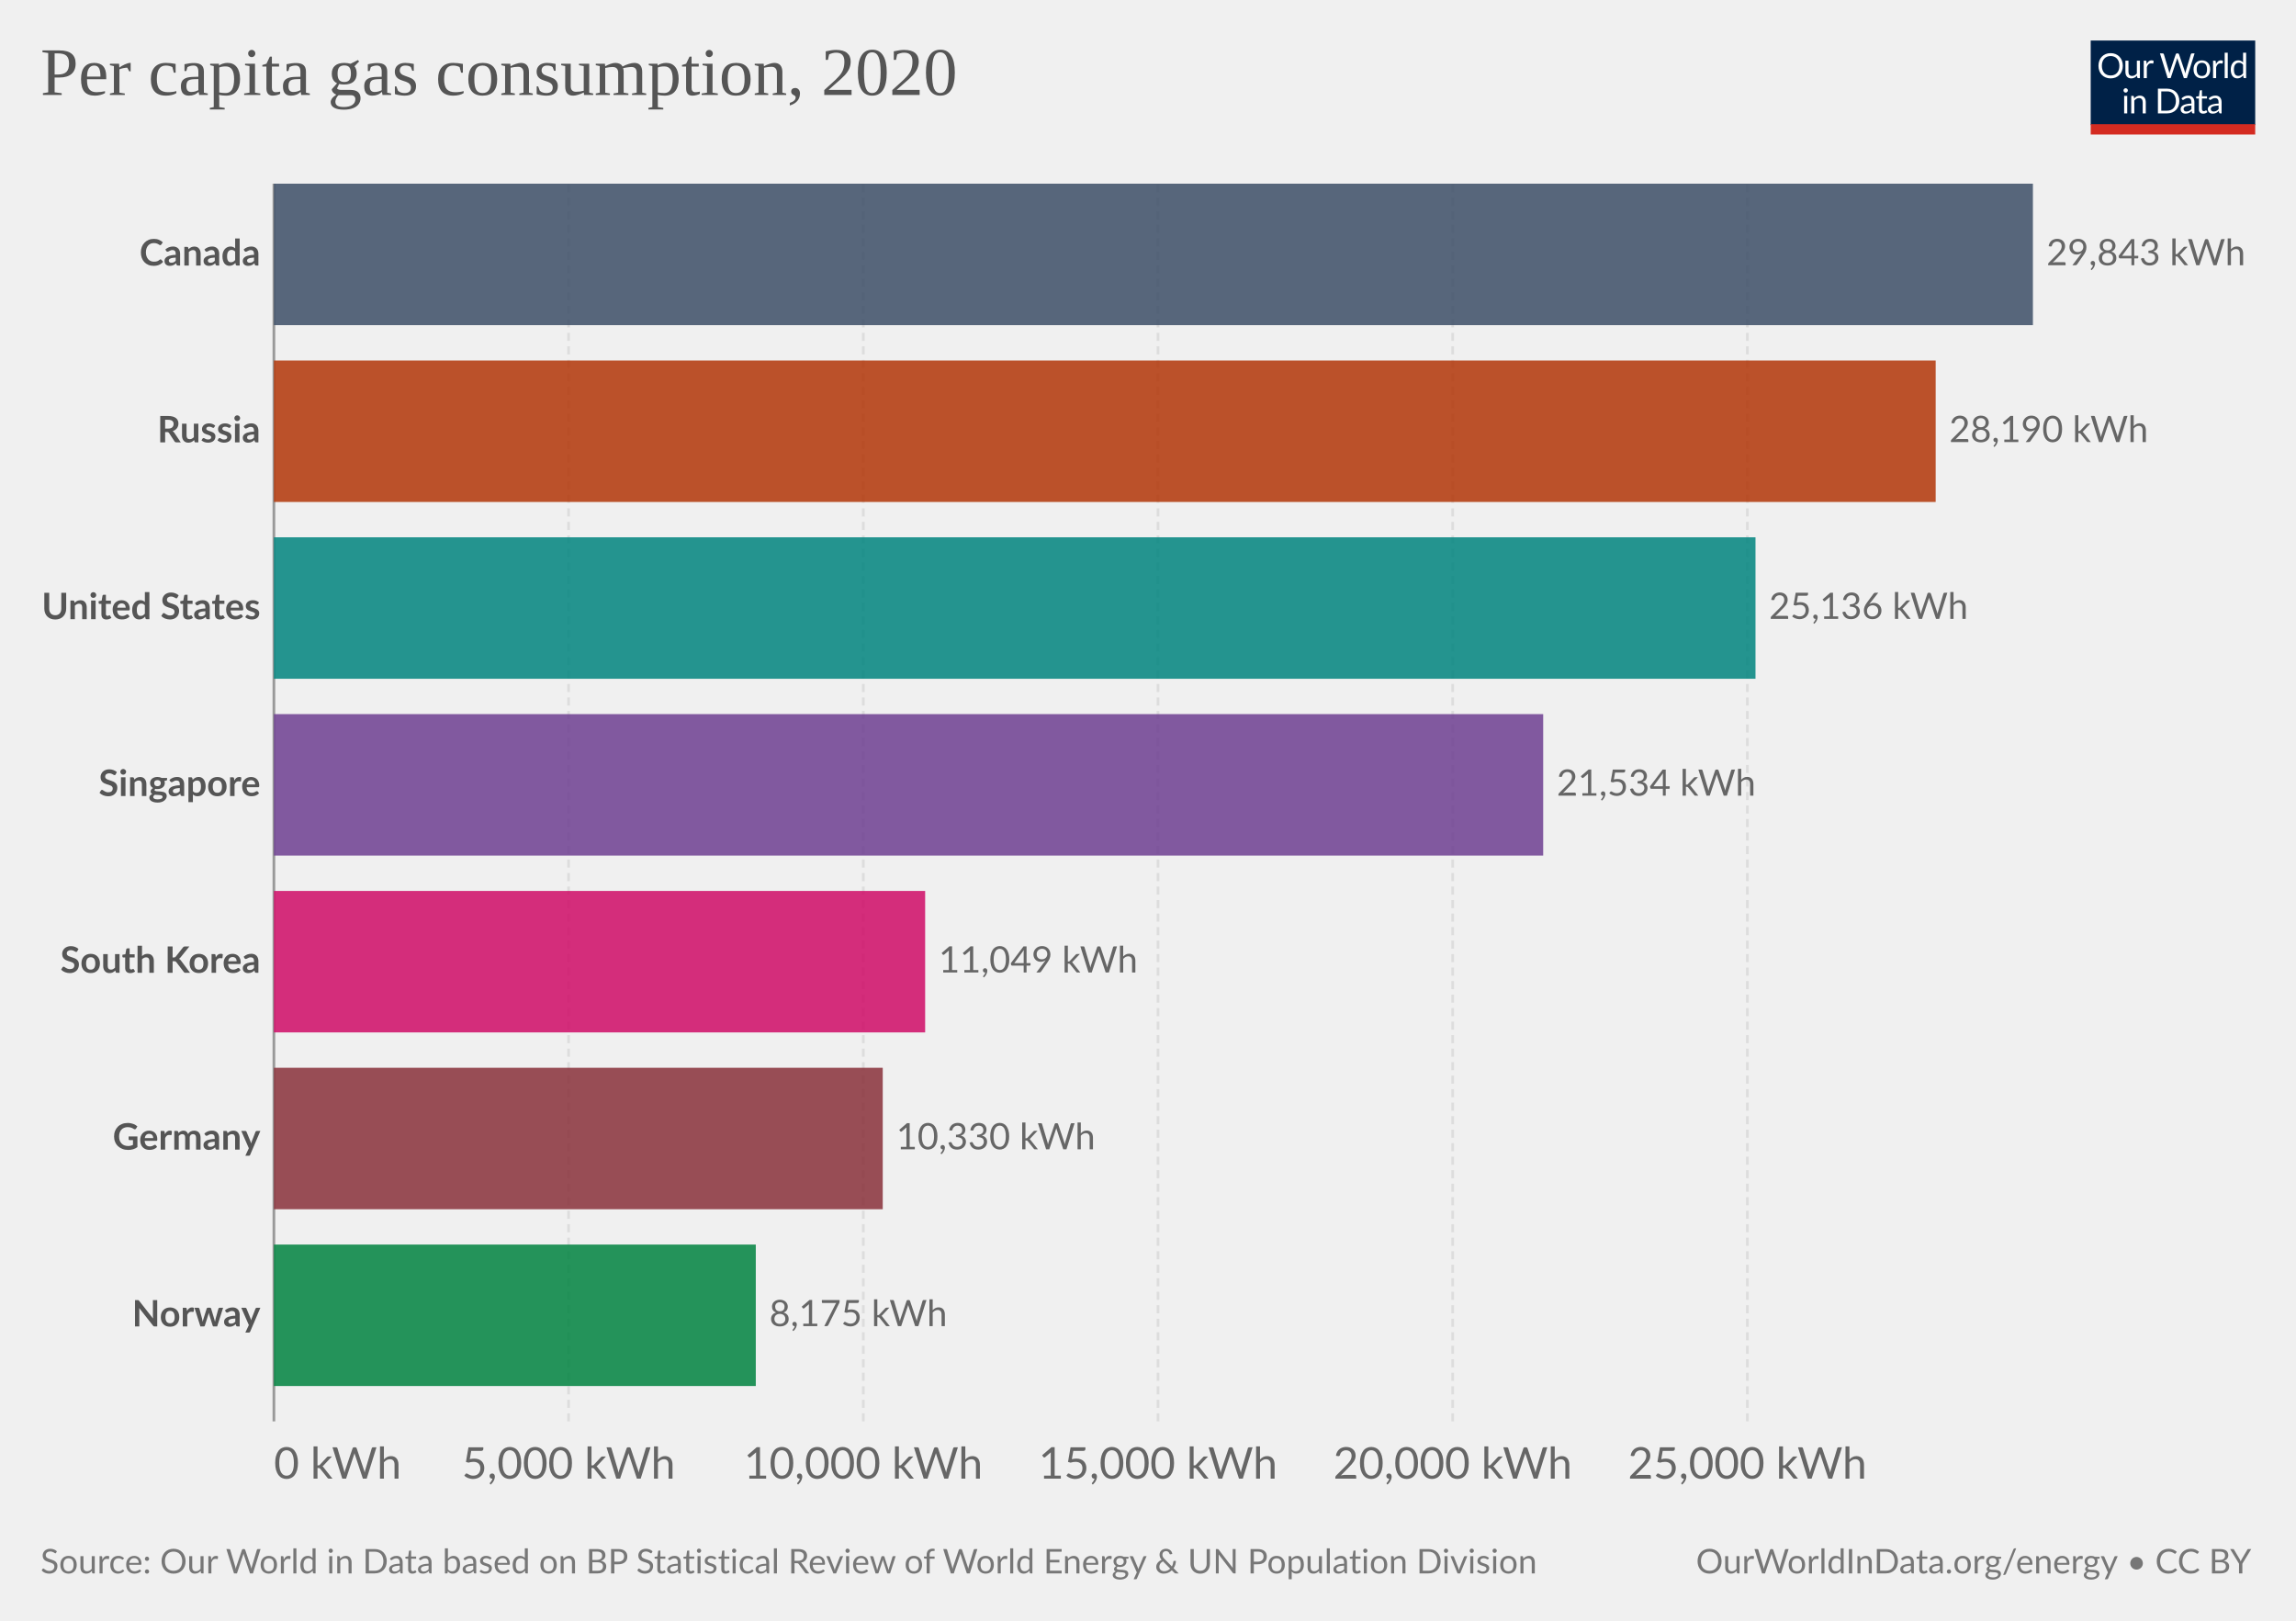
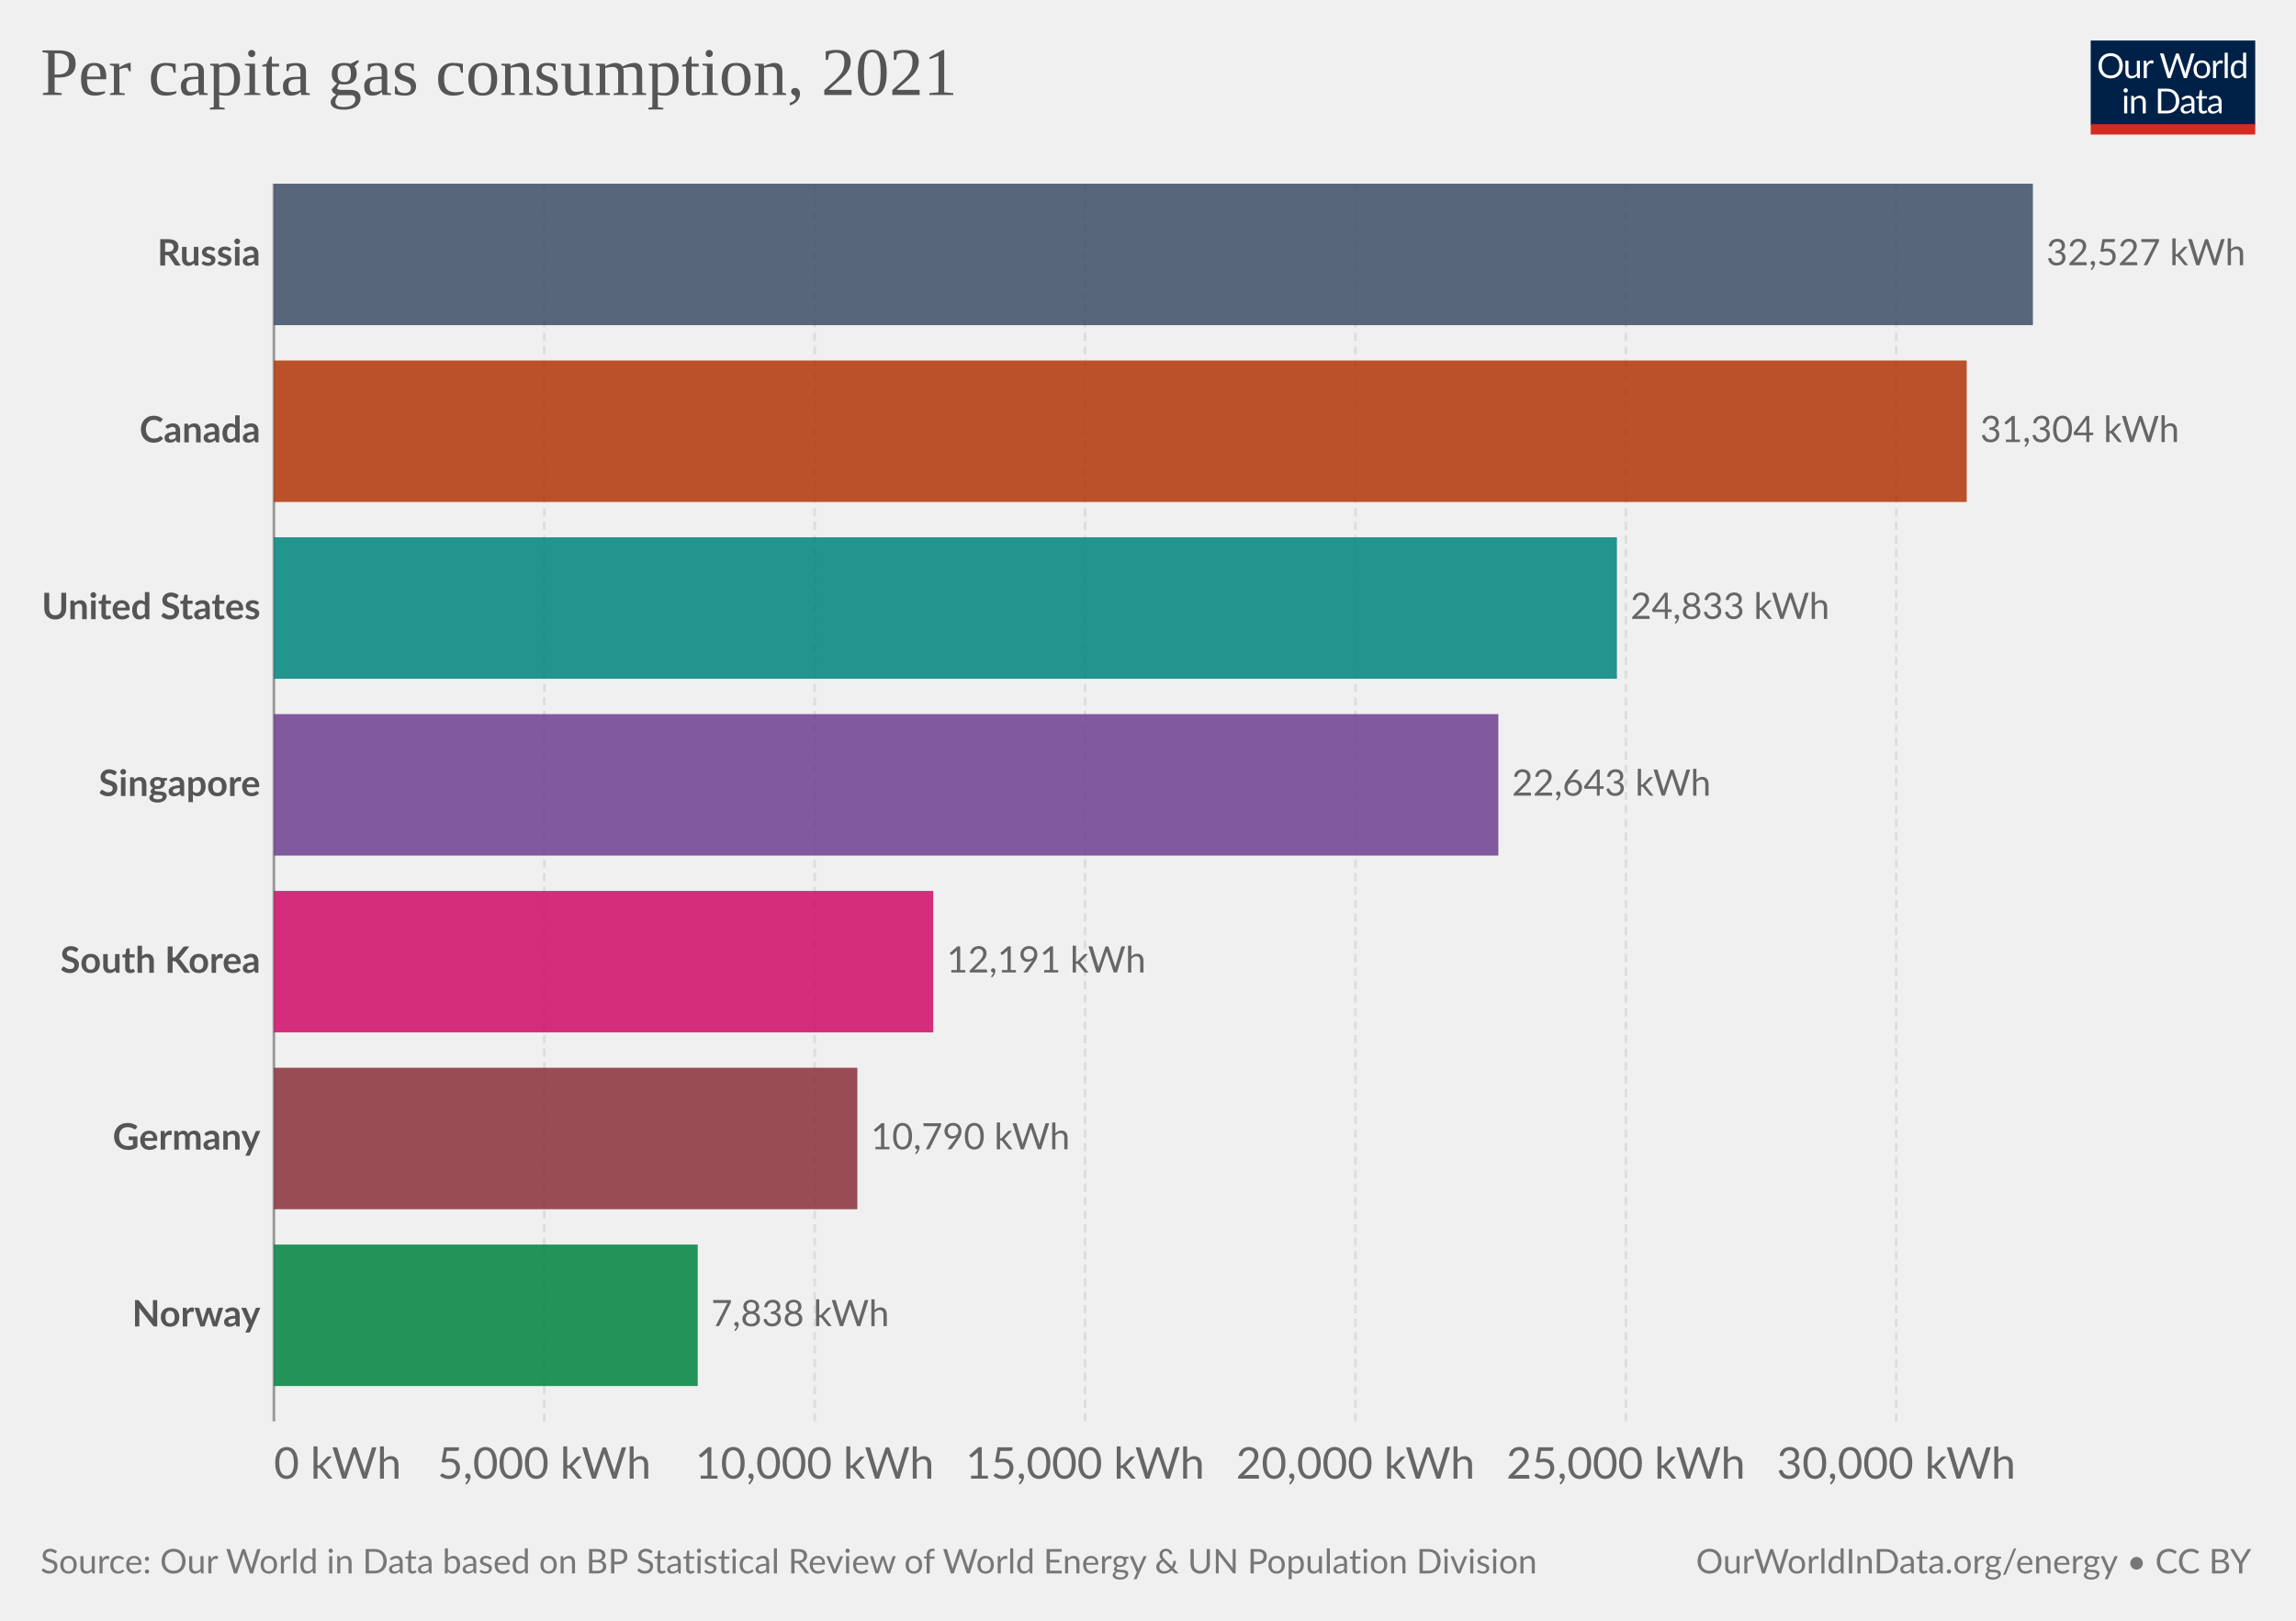
<svg xmlns="http://www.w3.org/2000/svg" version="1.1" style="font-family:Lato,'Helvetica Neue',Helvetica,Arial,sans-serif;font-size:18px;background-color:#fff;text-rendering:geometricPrecision;-webkit-font-smoothing:antialiased" width="850" height="600" viewBox="0 0 850 600">
  <g class="HeaderView">
    <g transform="matrix(.29 0 0 .29 774 15)">
      <svg className="owidLog" width="210" height="120" viewBox="0 0 210 120" fill="none">
        <g clip-path="url(#a)">
          <path d="M0 0h210v107.89H0V0z" fill="#002147" />
          <path d="M40.98 32.25c0 2.36-.38 4.53-1.12 6.51a14.26 14.26 0 0 1-8.1 8.4c-1.9.78-4.02 1.17-6.34 1.17a16.6 16.6 0 0 1-6.33-1.17 14.31 14.31 0 0 1-8.08-8.4 18.29 18.29 0 0 1-1.12-6.51c0-2.36.38-4.53 1.12-6.5.75-1.97 1.8-3.67 3.17-5.1a14.32 14.32 0 0 1 4.9-3.34c1.92-.8 4.03-1.19 6.34-1.19 2.32 0 4.43.4 6.34 1.19 1.92.8 3.56 1.9 4.93 3.34a14.87 14.87 0 0 1 3.17 5.1 18.1 18.1 0 0 1 1.12 6.5zm-4.38 0c0-1.94-.26-3.68-.8-5.22a10.91 10.91 0 0 0-2.24-3.89 9.68 9.68 0 0 0-3.52-2.46 11.95 11.95 0 0 0-4.62-.86c-1.68 0-3.21.28-4.6.86a9.88 9.88 0 0 0-3.54 2.46 10.91 10.91 0 0 0-2.24 3.9c-.53 1.53-.8 3.27-.8 5.2 0 1.94.27 3.68.8 5.22a11.17 11.17 0 0 0 2.24 3.9 10.01 10.01 0 0 0 3.55 2.44c1.38.56 2.9.83 4.6.83s3.24-.27 4.61-.83a9.8 9.8 0 0 0 3.52-2.44 11.17 11.17 0 0 0 2.25-3.9c.53-1.54.8-3.28.8-5.21zm26.22-6.54V48H60.5c-.56 0-.9-.27-1.05-.81l-.31-2.4a12.45 12.45 0 0 1-3.26 2.6c-1.2.64-2.58.96-4.13.96-1.22 0-2.3-.2-3.24-.6a6.52 6.52 0 0 1-2.33-1.7 7.37 7.37 0 0 1-1.43-2.67c-.3-1.04-.46-2.2-.46-3.45V25.7h3.91v14.22c0 1.68.38 2.99 1.15 3.91.77.93 1.96 1.39 3.54 1.39 1.16 0 2.24-.27 3.23-.82a10.42 10.42 0 0 0 2.8-2.28V25.7h3.91zm8.61 4.47a9.94 9.94 0 0 1 2.6-3.56 5.64 5.64 0 0 1 3.76-1.3c.47 0 .92.05 1.34.15.44.1.83.27 1.17.49l-.3 2.92c-.09.37-.3.55-.66.55-.2 0-.5-.04-.9-.13a6.21 6.21 0 0 0-3.24.18 4.23 4.23 0 0 0-1.47.92c-.42.4-.81.9-1.17 1.5-.33.58-.64 1.26-.92 2.02V48H67.7V25.71h2.25c.42 0 .72.08.88.25.16.16.27.44.33.83l.26 3.39zm61.16-13.7L122.75 48h-3.82l-7.99-24.05a21.95 21.95 0 0 1-.42-1.58 38.36 38.36 0 0 1-.44 1.58L102.05 48h-3.83L88.4 16.47h3.54c.38 0 .7.1.95.29.26.2.43.43.5.73l6.52 21.9.28 1.28.29 1.46.3-1.46.38-1.27 7.41-21.91c.1-.25.26-.48.51-.69.27-.22.58-.33.95-.33h1.23c.38 0 .69.1.92.29a1.77 1.77 0 0 1 .53.73l7.4 21.9a28.4 28.4 0 0 1 .68 2.62 29.52 29.52 0 0 1 .52-2.61l6.54-21.91a1.31 1.31 0 0 1 .48-.7c.27-.21.58-.32.95-.32h3.32zm9.35 8.88c1.63 0 3.1.27 4.4.82a9.43 9.43 0 0 1 5.46 5.94c.5 1.4.74 2.98.74 4.73 0 1.76-.25 3.34-.74 4.75a9.43 9.43 0 0 1-5.46 5.92c-1.3.52-2.77.79-4.4.79-1.64 0-3.12-.27-4.44-.8a9.42 9.42 0 0 1-3.35-2.3c-.92-1-1.63-2.2-2.13-3.61-.49-1.41-.73-3-.73-4.75s.24-3.33.73-4.73c.5-1.43 1.2-2.64 2.13-3.63a9.4 9.4 0 0 1 3.35-2.31c1.32-.55 2.8-.82 4.44-.82zm0 19.89c2.2 0 3.84-.73 4.93-2.2 1.08-1.48 1.63-3.54 1.63-6.18 0-2.66-.55-4.72-1.63-6.2-1.09-1.49-2.73-2.23-4.93-2.23-1.12 0-2.09.2-2.93.57a5.71 5.71 0 0 0-2.06 1.65 7.5 7.5 0 0 0-1.24 2.67c-.26 1.04-.4 2.22-.4 3.54 0 2.64.55 4.7 1.64 6.18 1.1 1.47 2.76 2.2 4.99 2.2zm17.97-15.07a9.94 9.94 0 0 1 2.6-3.56 5.64 5.64 0 0 1 3.76-1.3c.47 0 .91.05 1.34.15.44.1.83.27 1.16.49l-.28 2.92c-.09.37-.31.55-.66.55-.2 0-.5-.04-.9-.13a6.2 6.2 0 0 0-3.24.18 4.23 4.23 0 0 0-1.47.92c-.43.4-.82.9-1.17 1.5a13.1 13.1 0 0 0-.92 2.02V48h-3.94V25.71h2.24c.43 0 .72.08.88.25.17.16.28.44.33.83l.27 3.39zm15.04-14.59V48h-3.92V15.6h3.92zm19.55 15.43a6.22 6.22 0 0 0-2.38-2.05 6.7 6.7 0 0 0-2.86-.6c-2.07 0-3.66.75-4.77 2.23-1.12 1.48-1.68 3.6-1.68 6.33 0 1.46.13 2.7.38 3.74a7.29 7.29 0 0 0 1.1 2.56 4.35 4.35 0 0 0 1.78 1.45c.7.3 1.5.46 2.4.46 1.29 0 2.41-.3 3.36-.88a9.6 9.6 0 0 0 2.67-2.49V31.02zm3.91-15.43V48h-2.33c-.56 0-.9-.27-1.06-.81l-.35-2.71a12.13 12.13 0 0 1-3.25 2.77 8.28 8.28 0 0 1-4.23 1.06 7.31 7.31 0 0 1-6.14-2.9c-.73-.96-1.3-2.15-1.69-3.57a18.35 18.35 0 0 1 .07-9.48 11.29 11.29 0 0 1 1.89-3.7 8.7 8.7 0 0 1 7.06-3.34 7.96 7.96 0 0 1 6.12 2.62V15.59h3.91zM46.61 70.71V93H42.7V70.71h3.91zm.84-7c0 .39-.08.75-.24 1.09a2.81 2.81 0 0 1-1.52 1.47 2.67 2.67 0 0 1-2.16 0 2.9 2.9 0 0 1-1.45-1.47 2.67 2.67 0 0 1 0-2.16c.15-.35.35-.65.6-.9.25-.27.53-.47.85-.62a2.67 2.67 0 0 1 2.16 0c.35.15.65.35.9.62.27.25.47.55.62.9.16.34.24.7.24 1.08zm7.97 10.24c.49-.54 1-1.04 1.54-1.48a9.85 9.85 0 0 1 3.66-1.84 8.96 8.96 0 0 1 5.43.35c.94.4 1.72.97 2.33 1.71a7.36 7.36 0 0 1 1.43 2.67c.32 1.04.49 2.19.49 3.45V93h-3.94V78.81c0-1.69-.4-3-1.17-3.92-.76-.93-1.93-1.4-3.5-1.4a6.6 6.6 0 0 0-3.25.83c-1 .56-1.92 1.31-2.77 2.27V93h-3.94V70.71h2.35c.56 0 .9.28 1.04.82l.3 2.42zm57.7 3.3c0 2.36-.37 4.5-1.11 6.44a14.3 14.3 0 0 1-3.17 4.98 14.1 14.1 0 0 1-4.93 3.2c-1.9.76-4.02 1.13-6.33 1.13H85.8V61.47h11.77c2.31 0 4.42.39 6.33 1.15a13.8 13.8 0 0 1 8.1 8.18 17.75 17.75 0 0 1 1.12 6.45zm-4.37 0c0-1.94-.26-3.67-.8-5.2a10.94 10.94 0 0 0-2.23-3.87 9.57 9.57 0 0 0-3.53-2.42 12.23 12.23 0 0 0-4.61-.83h-7.5v24.62h7.5c1.7 0 3.24-.28 4.61-.84a9.7 9.7 0 0 0 3.53-2.4 10.94 10.94 0 0 0 2.24-3.87c.53-1.53.8-3.26.8-5.2zm19.8 5.72c-1.8.06-3.34.2-4.62.44-1.26.22-2.3.51-3.1.88-.8.36-1.37.8-1.74 1.3-.35.5-.53 1.05-.53 1.67 0 .58.1 1.1.3 1.52a3 3 0 0 0 .76 1.05c.34.27.73.46 1.17.6a6.13 6.13 0 0 0 1.45.17 7.28 7.28 0 0 0 3.5-.81 11.95 11.95 0 0 0 2.82-2.2v-4.62zm-12.65-9.11a12.73 12.73 0 0 1 3.98-2.66c1.43-.59 3-.88 4.73-.88 1.25 0 2.36.2 3.33.61a6.81 6.81 0 0 1 3.94 4.38c.33 1.04.5 2.19.5 3.43V93h-1.74a1.8 1.8 0 0 1-.88-.18c-.2-.13-.36-.38-.48-.74l-.44-2.12-1.72 1.46a9.48 9.48 0 0 1-3.74 1.7c-.69.15-1.46.23-2.3.23-.87 0-1.69-.12-2.45-.35a5.34 5.34 0 0 1-3.34-2.93 6.64 6.64 0 0 1-.49-2.64c0-.88.25-1.72.73-2.53a6.33 6.33 0 0 1 2.35-2.17c1.09-.63 2.5-1.15 4.25-1.54 1.75-.41 3.89-.65 6.42-.7v-1.75c0-1.73-.37-3.03-1.12-3.91-.75-.9-1.84-1.34-3.28-1.34-.97 0-1.78.12-2.44.37-.64.23-1.2.5-1.7.81l-1.23.82c-.33.23-.67.35-1 .35-.27 0-.5-.07-.69-.2a2.1 2.1 0 0 1-.48-.53l-.7-1.25zm27.67 19.5c-1.76 0-3.12-.5-4.07-1.48-.94-.98-1.41-2.4-1.41-4.25V74h-2.68a.9.9 0 0 1-.6-.2c-.16-.14-.24-.36-.24-.66v-1.56l3.65-.46.9-6.89a.9.9 0 0 1 .29-.52.88.88 0 0 1 .62-.22H142v7.67h6.44V74H142v13.38c0 .94.22 1.63.68 2.09.45.45 1.04.68 1.76.68a3.21 3.21 0 0 0 1.85-.53l.55-.35c.16-.12.3-.18.41-.18.2 0 .4.13.55.38l1.15 1.87a7.45 7.45 0 0 1-2.44 1.5 8.53 8.53 0 0 1-2.95.52zm19.68-10.4c-1.8.07-3.34.21-4.62.45-1.26.22-2.3.51-3.1.88-.8.36-1.37.8-1.74 1.3-.35.5-.53 1.05-.53 1.67 0 .58.1 1.1.3 1.52a2.9 2.9 0 0 0 .76 1.05c.34.27.73.46 1.17.6a6.13 6.13 0 0 0 1.45.17 7.3 7.3 0 0 0 3.5-.81 12.04 12.04 0 0 0 2.82-2.2v-4.62zm-12.65-9.1a12.72 12.72 0 0 1 3.99-2.66c1.42-.59 3-.88 4.72-.88 1.25 0 2.36.2 3.33.61a6.81 6.81 0 0 1 3.94 4.38c.33 1.04.5 2.19.5 3.43V93h-1.74a1.8 1.8 0 0 1-.88-.18c-.2-.13-.36-.38-.48-.74l-.44-2.12-1.72 1.46a9.48 9.48 0 0 1-3.74 1.7c-.69.15-1.46.23-2.3.23-.87 0-1.69-.12-2.45-.35a5.33 5.33 0 0 1-3.34-2.93 6.62 6.62 0 0 1-.49-2.64c0-.88.25-1.72.73-2.53a6.33 6.33 0 0 1 2.35-2.17c1.09-.63 2.5-1.15 4.25-1.54a31.2 31.2 0 0 1 6.42-.7v-1.75c0-1.73-.37-3.03-1.12-3.91-.75-.9-1.84-1.34-3.28-1.34-.97 0-1.78.12-2.44.37-.64.23-1.2.5-1.7.81l-1.22.82c-.34.23-.68.35-1.02.35-.26 0-.49-.07-.68-.2a1.88 1.88 0 0 1-.48-.53l-.7-1.25zM40.98 32.25c0 2.36-.38 4.53-1.12 6.51a14.26 14.26 0 0 1-8.1 8.4c-1.9.78-4.02 1.17-6.34 1.17a16.6 16.6 0 0 1-6.33-1.17 14.31 14.31 0 0 1-8.08-8.4 18.29 18.29 0 0 1-1.12-6.51c0-2.36.38-4.53 1.12-6.5.75-1.97 1.8-3.67 3.17-5.1a14.32 14.32 0 0 1 4.9-3.34c1.92-.8 4.03-1.19 6.34-1.19 2.32 0 4.43.4 6.34 1.19 1.92.8 3.56 1.9 4.93 3.34a14.87 14.87 0 0 1 3.17 5.1 18.1 18.1 0 0 1 1.12 6.5zm-4.38 0c0-1.94-.26-3.68-.8-5.22a10.91 10.91 0 0 0-2.24-3.89 9.68 9.68 0 0 0-3.52-2.46 11.95 11.95 0 0 0-4.62-.86c-1.68 0-3.21.28-4.6.86a9.88 9.88 0 0 0-3.54 2.46 10.91 10.91 0 0 0-2.24 3.9c-.53 1.53-.8 3.27-.8 5.2 0 1.94.27 3.68.8 5.22a11.17 11.17 0 0 0 2.24 3.9 10.01 10.01 0 0 0 3.55 2.44c1.38.56 2.9.83 4.6.83s3.24-.27 4.61-.83a9.8 9.8 0 0 0 3.52-2.44 11.17 11.17 0 0 0 2.25-3.9c.53-1.54.8-3.28.8-5.21zm26.22-6.54V48H60.5c-.56 0-.9-.27-1.05-.81l-.31-2.4a12.45 12.45 0 0 1-3.26 2.6c-1.2.64-2.58.96-4.13.96-1.22 0-2.3-.2-3.24-.6a6.52 6.52 0 0 1-2.33-1.7 7.37 7.37 0 0 1-1.43-2.67c-.3-1.04-.46-2.2-.46-3.45V25.7h3.91v14.22c0 1.68.38 2.99 1.15 3.91.77.93 1.96 1.39 3.54 1.39 1.16 0 2.24-.27 3.23-.82a10.42 10.42 0 0 0 2.8-2.28V25.7h3.91zm8.61 4.47a9.94 9.94 0 0 1 2.6-3.56 5.64 5.64 0 0 1 3.76-1.3c.47 0 .92.05 1.34.15.44.1.83.27 1.17.49l-.3 2.92c-.09.37-.3.55-.66.55-.2 0-.5-.04-.9-.13a6.21 6.21 0 0 0-3.24.18 4.23 4.23 0 0 0-1.47.92c-.42.4-.81.9-1.17 1.5-.33.58-.64 1.26-.92 2.02V48H67.7V25.71h2.25c.42 0 .72.08.88.25.16.16.27.44.33.83l.26 3.39zm61.16-13.7L122.75 48h-3.82l-7.99-24.05a21.95 21.95 0 0 1-.42-1.58 38.36 38.36 0 0 1-.44 1.58L102.05 48h-3.83L88.4 16.47h3.54c.38 0 .7.1.95.29.26.2.43.43.5.73l6.52 21.9.28 1.28.29 1.46.3-1.46.38-1.27 7.41-21.91c.1-.25.26-.48.51-.69.27-.22.58-.33.95-.33h1.23c.38 0 .69.1.92.29a1.77 1.77 0 0 1 .53.73l7.4 21.9a28.4 28.4 0 0 1 .68 2.62 29.52 29.52 0 0 1 .52-2.61l6.54-21.91a1.31 1.31 0 0 1 .48-.7c.27-.21.58-.32.95-.32h3.32zm9.35 8.88c1.63 0 3.1.27 4.4.82a9.43 9.43 0 0 1 5.46 5.94c.5 1.4.74 2.98.74 4.73 0 1.76-.25 3.34-.74 4.75a9.43 9.43 0 0 1-5.46 5.92c-1.3.52-2.77.79-4.4.79-1.64 0-3.12-.27-4.44-.8a9.42 9.42 0 0 1-3.35-2.3c-.92-1-1.63-2.2-2.13-3.61-.49-1.41-.73-3-.73-4.75s.24-3.33.73-4.73c.5-1.43 1.2-2.64 2.13-3.63a9.4 9.4 0 0 1 3.35-2.31c1.32-.55 2.8-.82 4.44-.82zm0 19.89c2.2 0 3.84-.73 4.93-2.2 1.08-1.48 1.63-3.54 1.63-6.18 0-2.66-.55-4.72-1.63-6.2-1.09-1.49-2.73-2.23-4.93-2.23-1.12 0-2.09.2-2.93.57a5.71 5.71 0 0 0-2.06 1.65 7.5 7.5 0 0 0-1.24 2.67c-.26 1.04-.4 2.22-.4 3.54 0 2.64.55 4.7 1.64 6.18 1.1 1.47 2.76 2.2 4.99 2.2zm17.97-15.07a9.94 9.94 0 0 1 2.6-3.56 5.64 5.64 0 0 1 3.76-1.3c.47 0 .91.05 1.34.15.44.1.83.27 1.16.49l-.28 2.92c-.09.37-.31.55-.66.55-.2 0-.5-.04-.9-.13a6.2 6.2 0 0 0-3.24.18 4.23 4.23 0 0 0-1.47.92c-.43.4-.82.9-1.17 1.5a13.1 13.1 0 0 0-.92 2.02V48h-3.94V25.71h2.24c.43 0 .72.08.88.25.17.16.28.44.33.83l.27 3.39zm15.04-14.59V48h-3.92V15.6h3.92zm19.55 15.43a6.22 6.22 0 0 0-2.38-2.05 6.7 6.7 0 0 0-2.86-.6c-2.07 0-3.66.75-4.77 2.23-1.12 1.48-1.68 3.6-1.68 6.33 0 1.46.13 2.7.38 3.74a7.29 7.29 0 0 0 1.1 2.56 4.35 4.35 0 0 0 1.78 1.45c.7.3 1.5.46 2.4.46 1.29 0 2.41-.3 3.36-.88a9.6 9.6 0 0 0 2.67-2.49V31.02zm3.91-15.43V48h-2.33c-.56 0-.9-.27-1.06-.81l-.35-2.71a12.13 12.13 0 0 1-3.25 2.77 8.28 8.28 0 0 1-4.23 1.06 7.31 7.31 0 0 1-6.14-2.9c-.73-.96-1.3-2.15-1.69-3.57a18.35 18.35 0 0 1 .07-9.48 11.29 11.29 0 0 1 1.89-3.7 8.7 8.7 0 0 1 7.06-3.34 7.96 7.96 0 0 1 6.12 2.62V15.59h3.91zM46.61 70.71V93H42.7V70.71h3.91zm.84-7c0 .39-.08.75-.24 1.09a2.81 2.81 0 0 1-1.52 1.47 2.67 2.67 0 0 1-2.16 0 2.9 2.9 0 0 1-1.45-1.47 2.67 2.67 0 0 1 0-2.16c.15-.35.35-.65.6-.9.25-.27.53-.47.85-.62a2.67 2.67 0 0 1 2.16 0c.35.15.65.35.9.62.27.25.47.55.62.9.16.34.24.7.24 1.08zm7.97 10.24c.49-.54 1-1.04 1.54-1.48a9.85 9.85 0 0 1 3.66-1.84 8.96 8.96 0 0 1 5.43.35c.94.4 1.72.97 2.33 1.71a7.36 7.36 0 0 1 1.43 2.67c.32 1.04.49 2.19.49 3.45V93h-3.94V78.81c0-1.69-.4-3-1.17-3.92-.76-.93-1.93-1.4-3.5-1.4a6.6 6.6 0 0 0-3.25.83c-1 .56-1.92 1.31-2.77 2.27V93h-3.94V70.71h2.35c.56 0 .9.28 1.04.82l.3 2.42zm57.7 3.3c0 2.36-.37 4.5-1.11 6.44a14.3 14.3 0 0 1-3.17 4.98 14.1 14.1 0 0 1-4.93 3.2c-1.9.76-4.02 1.13-6.33 1.13H85.8V61.47h11.77c2.31 0 4.42.39 6.33 1.15a13.8 13.8 0 0 1 8.1 8.18 17.75 17.75 0 0 1 1.12 6.45zm-4.37 0c0-1.94-.26-3.67-.8-5.2a10.94 10.94 0 0 0-2.23-3.87 9.57 9.57 0 0 0-3.53-2.42 12.23 12.23 0 0 0-4.61-.83h-7.5v24.62h7.5c1.7 0 3.24-.28 4.61-.84a9.7 9.7 0 0 0 3.53-2.4 10.94 10.94 0 0 0 2.24-3.87c.53-1.53.8-3.26.8-5.2zm19.8 5.72c-1.8.06-3.34.2-4.62.44-1.26.22-2.3.51-3.1.88-.8.36-1.37.8-1.74 1.3-.35.5-.53 1.05-.53 1.67 0 .58.1 1.1.3 1.52a3 3 0 0 0 .76 1.05c.34.27.73.46 1.17.6a6.13 6.13 0 0 0 1.45.17 7.28 7.28 0 0 0 3.5-.81 11.95 11.95 0 0 0 2.82-2.2v-4.62zm-12.65-9.11a12.73 12.73 0 0 1 3.98-2.66c1.43-.59 3-.88 4.73-.88 1.25 0 2.36.2 3.33.61a6.81 6.81 0 0 1 3.94 4.38c.33 1.04.5 2.19.5 3.43V93h-1.74a1.8 1.8 0 0 1-.88-.18c-.2-.13-.36-.38-.48-.74l-.44-2.12-1.72 1.46a9.48 9.48 0 0 1-3.74 1.7c-.69.15-1.46.23-2.3.23-.87 0-1.69-.12-2.45-.35a5.34 5.34 0 0 1-3.34-2.93 6.64 6.64 0 0 1-.49-2.64c0-.88.25-1.72.73-2.53a6.33 6.33 0 0 1 2.35-2.17c1.09-.63 2.5-1.15 4.25-1.54 1.75-.41 3.89-.65 6.42-.7v-1.75c0-1.73-.37-3.03-1.12-3.91-.75-.9-1.84-1.34-3.28-1.34-.97 0-1.78.12-2.44.37-.64.23-1.2.5-1.7.81l-1.23.82c-.33.23-.67.35-1 .35-.27 0-.5-.07-.69-.2a2.1 2.1 0 0 1-.48-.53l-.7-1.25zm27.67 19.5c-1.76 0-3.12-.5-4.07-1.48-.94-.98-1.41-2.4-1.41-4.25V74h-2.68a.9.9 0 0 1-.6-.2c-.16-.14-.24-.36-.24-.66v-1.56l3.65-.46.9-6.89a.9.9 0 0 1 .29-.52.88.88 0 0 1 .62-.22H142v7.67h6.44V74H142v13.38c0 .94.22 1.63.68 2.09.45.45 1.04.68 1.76.68a3.21 3.21 0 0 0 1.85-.53l.55-.35c.16-.12.3-.18.41-.18.2 0 .4.13.55.38l1.15 1.87a7.45 7.45 0 0 1-2.44 1.5 8.53 8.53 0 0 1-2.95.52zm19.68-10.4c-1.8.07-3.34.21-4.62.45-1.26.22-2.3.51-3.1.88-.8.36-1.37.8-1.74 1.3-.35.5-.53 1.05-.53 1.67 0 .58.1 1.1.3 1.52a2.9 2.9 0 0 0 .76 1.05c.34.27.73.46 1.17.6a6.13 6.13 0 0 0 1.45.17 7.3 7.3 0 0 0 3.5-.81 12.04 12.04 0 0 0 2.82-2.2v-4.62zm-12.65-9.1a12.72 12.72 0 0 1 3.99-2.66c1.42-.59 3-.88 4.72-.88 1.25 0 2.36.2 3.33.61a6.81 6.81 0 0 1 3.94 4.38c.33 1.04.5 2.19.5 3.43V93h-1.74a1.8 1.8 0 0 1-.88-.18c-.2-.13-.36-.38-.48-.74l-.44-2.12-1.72 1.46a9.48 9.48 0 0 1-3.74 1.7c-.69.15-1.46.23-2.3.23-.87 0-1.69-.12-2.45-.35a5.33 5.33 0 0 1-3.34-2.93 6.62 6.62 0 0 1-.49-2.64c0-.88.25-1.72.73-2.53a6.33 6.33 0 0 1 2.35-2.17c1.09-.63 2.5-1.15 4.25-1.54a31.2 31.2 0 0 1 6.42-.7v-1.75c0-1.73-.37-3.03-1.12-3.91-.75-.9-1.84-1.34-3.28-1.34-.97 0-1.78.12-2.44.37-.64.23-1.2.5-1.7.81l-1.22.82c-.34.23-.68.35-1.02.35-.26 0-.49-.07-.68-.2a1.88 1.88 0 0 1-.48-.53l-.7-1.25zM40.98 32.25c0 2.36-.38 4.53-1.12 6.51a14.26 14.26 0 0 1-8.1 8.4c-1.9.78-4.02 1.17-6.34 1.17a16.6 16.6 0 0 1-6.33-1.17 14.31 14.31 0 0 1-8.08-8.4 18.29 18.29 0 0 1-1.12-6.51c0-2.36.38-4.53 1.12-6.5.75-1.97 1.8-3.67 3.17-5.1a14.32 14.32 0 0 1 4.9-3.34c1.92-.8 4.03-1.19 6.34-1.19 2.32 0 4.43.4 6.34 1.19 1.92.8 3.56 1.9 4.93 3.34a14.87 14.87 0 0 1 3.17 5.1 18.1 18.1 0 0 1 1.12 6.5zm-4.38 0c0-1.94-.26-3.68-.8-5.22a10.91 10.91 0 0 0-2.24-3.89 9.68 9.68 0 0 0-3.52-2.46 11.95 11.95 0 0 0-4.62-.86c-1.68 0-3.21.28-4.6.86a9.88 9.88 0 0 0-3.54 2.46 10.91 10.91 0 0 0-2.24 3.9c-.53 1.53-.8 3.27-.8 5.2 0 1.94.27 3.68.8 5.22a11.17 11.17 0 0 0 2.24 3.9 10.01 10.01 0 0 0 3.55 2.44c1.38.56 2.9.83 4.6.83s3.24-.27 4.61-.83a9.8 9.8 0 0 0 3.52-2.44 11.17 11.17 0 0 0 2.25-3.9c.53-1.54.8-3.28.8-5.21zm26.22-6.54V48H60.5c-.56 0-.9-.27-1.05-.81l-.31-2.4a12.45 12.45 0 0 1-3.26 2.6c-1.2.64-2.58.96-4.13.96-1.22 0-2.3-.2-3.24-.6a6.52 6.52 0 0 1-2.33-1.7 7.37 7.37 0 0 1-1.43-2.67c-.3-1.04-.46-2.2-.46-3.45V25.7h3.91v14.22c0 1.68.38 2.99 1.15 3.91.77.93 1.96 1.39 3.54 1.39 1.16 0 2.24-.27 3.23-.82a10.42 10.42 0 0 0 2.8-2.28V25.7h3.91zm8.61 4.47a9.94 9.94 0 0 1 2.6-3.56 5.64 5.64 0 0 1 3.76-1.3c.47 0 .92.05 1.34.15.44.1.83.27 1.17.49l-.3 2.92c-.09.37-.3.55-.66.55-.2 0-.5-.04-.9-.13a6.21 6.21 0 0 0-3.24.18 4.23 4.23 0 0 0-1.47.92c-.42.4-.81.9-1.17 1.5-.33.58-.64 1.26-.92 2.02V48H67.7V25.71h2.25c.42 0 .72.08.88.25.16.16.27.44.33.83l.26 3.39zm61.16-13.7L122.75 48h-3.82l-7.99-24.05a21.95 21.95 0 0 1-.42-1.58 38.36 38.36 0 0 1-.44 1.58L102.05 48h-3.83L88.4 16.47h3.54c.38 0 .7.1.95.29.26.2.43.43.5.73l6.52 21.9.28 1.28.29 1.46.3-1.46.38-1.27 7.41-21.91c.1-.25.26-.48.51-.69.27-.22.58-.33.95-.33h1.23c.38 0 .69.1.92.29a1.77 1.77 0 0 1 .53.73l7.4 21.9a28.4 28.4 0 0 1 .68 2.62 29.52 29.52 0 0 1 .52-2.61l6.54-21.91a1.31 1.31 0 0 1 .48-.7c.27-.21.58-.32.95-.32h3.32zm9.35 8.88c1.63 0 3.1.27 4.4.82a9.43 9.43 0 0 1 5.46 5.94c.5 1.4.74 2.98.74 4.73 0 1.76-.25 3.34-.74 4.75a9.43 9.43 0 0 1-5.46 5.92c-1.3.52-2.77.79-4.4.79-1.64 0-3.12-.27-4.44-.8a9.42 9.42 0 0 1-3.35-2.3c-.92-1-1.63-2.2-2.13-3.61-.49-1.41-.73-3-.73-4.75s.24-3.33.73-4.73c.5-1.43 1.2-2.64 2.13-3.63a9.4 9.4 0 0 1 3.35-2.31c1.32-.55 2.8-.82 4.44-.82zm0 19.89c2.2 0 3.84-.73 4.93-2.2 1.08-1.48 1.63-3.54 1.63-6.18 0-2.66-.55-4.72-1.63-6.2-1.09-1.49-2.73-2.23-4.93-2.23-1.12 0-2.09.2-2.93.57a5.71 5.71 0 0 0-2.06 1.65 7.5 7.5 0 0 0-1.24 2.67c-.26 1.04-.4 2.22-.4 3.54 0 2.64.55 4.7 1.64 6.18 1.1 1.47 2.76 2.2 4.99 2.2zm17.97-15.07a9.94 9.94 0 0 1 2.6-3.56 5.64 5.64 0 0 1 3.76-1.3c.47 0 .91.05 1.34.15.44.1.83.27 1.16.49l-.28 2.92c-.09.37-.31.55-.66.55-.2 0-.5-.04-.9-.13a6.2 6.2 0 0 0-3.24.18 4.23 4.23 0 0 0-1.47.92c-.43.4-.82.9-1.17 1.5a13.1 13.1 0 0 0-.92 2.02V48h-3.94V25.71h2.24c.43 0 .72.08.88.25.17.16.28.44.33.83l.27 3.39zm15.04-14.59V48h-3.92V15.6h3.92zm19.55 15.43a6.22 6.22 0 0 0-2.38-2.05 6.7 6.7 0 0 0-2.86-.6c-2.07 0-3.66.75-4.77 2.23-1.12 1.48-1.68 3.6-1.68 6.33 0 1.46.13 2.7.38 3.74a7.29 7.29 0 0 0 1.1 2.56 4.35 4.35 0 0 0 1.78 1.45c.7.3 1.5.46 2.4.46 1.29 0 2.41-.3 3.36-.88a9.6 9.6 0 0 0 2.67-2.49V31.02zm3.91-15.43V48h-2.33c-.56 0-.9-.27-1.06-.81l-.35-2.71a12.13 12.13 0 0 1-3.25 2.77 8.28 8.28 0 0 1-4.23 1.06 7.31 7.31 0 0 1-6.14-2.9c-.73-.96-1.3-2.15-1.69-3.57a18.35 18.35 0 0 1 .07-9.48 11.29 11.29 0 0 1 1.89-3.7 8.7 8.7 0 0 1 7.06-3.34 7.96 7.96 0 0 1 6.12 2.62V15.59h3.91zM46.61 70.71V93H42.7V70.71h3.91zm.84-7c0 .39-.08.75-.24 1.09a2.81 2.81 0 0 1-1.52 1.47 2.67 2.67 0 0 1-2.16 0 2.9 2.9 0 0 1-1.45-1.47 2.67 2.67 0 0 1 0-2.16c.15-.35.35-.65.6-.9.25-.27.53-.47.85-.62a2.67 2.67 0 0 1 2.16 0c.35.15.65.35.9.62.27.25.47.55.62.9.16.34.24.7.24 1.08zm7.97 10.24c.49-.54 1-1.04 1.54-1.48a9.85 9.85 0 0 1 3.66-1.84 8.96 8.96 0 0 1 5.43.35c.94.4 1.72.97 2.33 1.71a7.36 7.36 0 0 1 1.43 2.67c.32 1.04.49 2.19.49 3.45V93h-3.94V78.81c0-1.69-.4-3-1.17-3.92-.76-.93-1.93-1.4-3.5-1.4a6.6 6.6 0 0 0-3.25.83c-1 .56-1.92 1.31-2.77 2.27V93h-3.94V70.71h2.35c.56 0 .9.28 1.04.82l.3 2.42zm57.7 3.3c0 2.36-.37 4.5-1.11 6.44a14.3 14.3 0 0 1-3.17 4.98 14.1 14.1 0 0 1-4.93 3.2c-1.9.76-4.02 1.13-6.33 1.13H85.8V61.47h11.77c2.31 0 4.42.39 6.33 1.15a13.8 13.8 0 0 1 8.1 8.18 17.75 17.75 0 0 1 1.12 6.45zm-4.37 0c0-1.94-.26-3.67-.8-5.2a10.94 10.94 0 0 0-2.23-3.87 9.57 9.57 0 0 0-3.53-2.42 12.23 12.23 0 0 0-4.61-.83h-7.5v24.62h7.5c1.7 0 3.24-.28 4.61-.84a9.7 9.7 0 0 0 3.53-2.4 10.94 10.94 0 0 0 2.24-3.87c.53-1.53.8-3.26.8-5.2zm19.8 5.72c-1.8.06-3.34.2-4.62.44-1.26.22-2.3.51-3.1.88-.8.36-1.37.8-1.74 1.3-.35.5-.53 1.05-.53 1.67 0 .58.1 1.1.3 1.52a3 3 0 0 0 .76 1.05c.34.27.73.46 1.17.6a6.13 6.13 0 0 0 1.45.17 7.28 7.28 0 0 0 3.5-.81 11.95 11.95 0 0 0 2.82-2.2v-4.62zm-12.65-9.11a12.73 12.73 0 0 1 3.98-2.66c1.43-.59 3-.88 4.73-.88 1.25 0 2.36.2 3.33.61a6.81 6.81 0 0 1 3.94 4.38c.33 1.04.5 2.19.5 3.43V93h-1.74a1.8 1.8 0 0 1-.88-.18c-.2-.13-.36-.38-.48-.74l-.44-2.12-1.72 1.46a9.48 9.48 0 0 1-3.74 1.7c-.69.15-1.46.23-2.3.23-.87 0-1.69-.12-2.45-.35a5.34 5.34 0 0 1-3.34-2.93 6.64 6.64 0 0 1-.49-2.64c0-.88.25-1.72.73-2.53a6.33 6.33 0 0 1 2.35-2.17c1.09-.63 2.5-1.15 4.25-1.54 1.75-.41 3.89-.65 6.42-.7v-1.75c0-1.73-.37-3.03-1.12-3.91-.75-.9-1.84-1.34-3.28-1.34-.97 0-1.78.12-2.44.37-.64.23-1.2.5-1.7.81l-1.23.82c-.33.23-.67.35-1 .35-.27 0-.5-.07-.69-.2a2.1 2.1 0 0 1-.48-.53l-.7-1.25zm27.67 19.5c-1.76 0-3.12-.5-4.07-1.48-.94-.98-1.41-2.4-1.41-4.25V74h-2.68a.9.9 0 0 1-.6-.2c-.16-.14-.24-.36-.24-.66v-1.56l3.65-.46.9-6.89a.9.9 0 0 1 .29-.52.88.88 0 0 1 .62-.22H142v7.67h6.44V74H142v13.38c0 .94.22 1.63.68 2.09.45.45 1.04.68 1.76.68a3.21 3.21 0 0 0 1.85-.53l.55-.35c.16-.12.3-.18.41-.18.2 0 .4.13.55.38l1.15 1.87a7.45 7.45 0 0 1-2.44 1.5 8.53 8.53 0 0 1-2.95.52zm19.68-10.4c-1.8.07-3.34.21-4.62.45-1.26.22-2.3.51-3.1.88-.8.36-1.37.8-1.74 1.3-.35.5-.53 1.05-.53 1.67 0 .58.1 1.1.3 1.52a2.9 2.9 0 0 0 .76 1.05c.34.27.73.46 1.17.6a6.13 6.13 0 0 0 1.45.17 7.3 7.3 0 0 0 3.5-.81 12.04 12.04 0 0 0 2.82-2.2v-4.62zm-12.65-9.1a12.72 12.72 0 0 1 3.99-2.66c1.42-.59 3-.88 4.72-.88 1.25 0 2.36.2 3.33.61a6.81 6.81 0 0 1 3.94 4.38c.33 1.04.5 2.19.5 3.43V93h-1.74a1.8 1.8 0 0 1-.88-.18c-.2-.13-.36-.38-.48-.74l-.44-2.12-1.72 1.46a9.48 9.48 0 0 1-3.74 1.7c-.69.15-1.46.23-2.3.23-.87 0-1.69-.12-2.45-.35a5.33 5.33 0 0 1-3.34-2.93 6.62 6.62 0 0 1-.49-2.64c0-.88.25-1.72.73-2.53a6.33 6.33 0 0 1 2.35-2.17c1.09-.63 2.5-1.15 4.25-1.54a31.2 31.2 0 0 1 6.42-.7v-1.75c0-1.73-.37-3.03-1.12-3.91-.75-.9-1.84-1.34-3.28-1.34-.97 0-1.78.12-2.44.37-.64.23-1.2.5-1.7.81l-1.22.82c-.34.23-.68.35-1.02.35-.26 0-.49-.07-.68-.2a1.88 1.88 0 0 1-.48-.53l-.7-1.25z" fill="#fff" />
          <path fill="#D42B21" d="M0 106.79h210V120H0z" />
        </g>
        <defs>
          <clipPath id="a">
            <path fill="#fff" d="M0 0h210v120H0z" />
          </clipPath>
        </defs>
      </svg>
    </g>
    <a href="https://ourworldindata.org/grapher/per-capita-gas" style="font-family:&quot;Playfair Display&quot;,Georgia,&quot;Times New Roman&quot;,serif" target="_blank" rel="noopener">
      <text font-size="25.2" x="15" y="35.2" fill="#555">
-         <tspan x="15" y="35.16">Per capita gas consumption, 2020</tspan>
+         <tspan x="15" y="35.16">Per capita gas consumption, 2021</tspan>
      </text>
    </a>
  </g>
  <g class="DiscreteBarChart">
    <g class="HorizontalAxis" fill="#666" font-size="16.2">
      <text x="101.4" y="547.4" text-anchor="start">0 kWh</text>
-       <text x="210.5" y="547.4" text-anchor="middle">5,000 kWh</text>
-       <text x="319.6" y="547.4" text-anchor="middle">10,000 kWh</text>
-       <text x="428.7" y="547.4" text-anchor="middle">15,000 kWh</text>
-       <text x="537.8" y="547.4" text-anchor="middle">20,000 kWh</text>
-       <text x="646.9" y="547.4" text-anchor="middle">25,000 kWh</text>
+       <text x="201.5" y="547.4" text-anchor="middle">5,000 kWh</text>
+       <text x="301.6" y="547.4" text-anchor="middle">10,000 kWh</text>
+       <text x="401.7" y="547.4" text-anchor="middle">15,000 kWh</text>
+       <text x="501.8" y="547.4" text-anchor="middle">20,000 kWh</text>
+       <text x="601.9" y="547.4" text-anchor="middle">25,000 kWh</text>
+       <text x="702" y="547.4" text-anchor="middle">30,000 kWh</text>
    </g>
    <g class="AxisGridLines verticalLines">
      <path stroke="#999" d="M101.4 526.2V68" />
-       <path stroke="#ddd" stroke-dasharray="3,2" d="M210.5 526.2V68M319.6 526.2V68M428.7 526.2V68M537.8 526.2V68M646.9 526.2V68" />
+       <path stroke="#ddd" stroke-dasharray="3,2" d="M201.5 526.2V68M301.6 526.2V68M401.7 526.2V68M501.8 526.2V68M601.9 526.2V68M702 526.2V68" />
    </g>
    <g class="bar">
-       <text x="0" y="0" transform="translate(96.4 94.18)" fill="#555" dominant-baseline="middle" text-anchor="end" font-size="13.5" font-weight="700">Canada</text>
+       <text x="0" y="0" transform="translate(96.4 94.18)" fill="#555" dominant-baseline="middle" text-anchor="end" font-size="13.5" font-weight="700">Russia</text>
      <path transform="translate(101.4 68)" fill="#3C4E66" opacity=".85" style="transition:height 200ms ease" d="M0 0h651.2v52.37H0z" />
-       <text x="0" y="0" transform="translate(757.6 94.18)" fill="#666" dominant-baseline="middle" text-anchor="start" font-size="13.5" font-weight="400">29,843 kWh</text>
+       <text x="0" y="0" transform="translate(757.6 94.18)" fill="#666" dominant-baseline="middle" text-anchor="start" font-size="13.5" font-weight="400">32,527 kWh</text>
    </g>
    <g class="bar">
-       <text x="0" y="0" transform="translate(96.4 159.64)" fill="#555" dominant-baseline="middle" text-anchor="end" font-size="13.5" font-weight="700">Russia</text>
-       <path transform="translate(101.4 133.46)" fill="#B13507" opacity=".85" style="transition:height 200ms ease" d="M0 0h615.2v52.37H0z" />
-       <text x="0" y="0" transform="translate(721.6 159.64)" fill="#666" dominant-baseline="middle" text-anchor="start" font-size="13.5" font-weight="400">28,190 kWh</text>
+       <text x="0" y="0" transform="translate(96.4 159.64)" fill="#555" dominant-baseline="middle" text-anchor="end" font-size="13.5" font-weight="700">Canada</text>
+       <path transform="translate(101.4 133.46)" fill="#B13507" opacity=".85" style="transition:height 200ms ease" d="M0 0h626.7v52.37H0z" />
+       <text x="0" y="0" transform="translate(733.1 159.64)" fill="#666" dominant-baseline="middle" text-anchor="start" font-size="13.5" font-weight="400">31,304 kWh</text>
    </g>
    <g class="bar">
      <text x="0" y="0" transform="translate(96.4 225.1)" fill="#555" dominant-baseline="middle" text-anchor="end" font-size="13.5" font-weight="700">United States</text>
-       <path transform="translate(101.4 198.91)" fill="#00847E" opacity=".85" style="transition:height 200ms ease" d="M0 0h548.5v52.37H0z" />
-       <text x="0" y="0" transform="translate(654.9 225.1)" fill="#666" dominant-baseline="middle" text-anchor="start" font-size="13.5" font-weight="400">25,136 kWh</text>
+       <path transform="translate(101.4 198.91)" fill="#00847E" opacity=".85" style="transition:height 200ms ease" d="M0 0h497.2v52.37H0z" />
+       <text x="0" y="0" transform="translate(603.6 225.1)" fill="#666" dominant-baseline="middle" text-anchor="start" font-size="13.5" font-weight="400">24,833 kWh</text>
    </g>
    <g class="bar">
      <text x="0" y="0" transform="translate(96.4 290.55)" fill="#555" dominant-baseline="middle" text-anchor="end" font-size="13.5" font-weight="700">Singapore</text>
-       <path transform="translate(101.4 264.37)" fill="#6D3E91" opacity=".85" style="transition:height 200ms ease" d="M0 0h469.9v52.37H0z" />
-       <text x="0" y="0" transform="translate(576.3 290.55)" fill="#666" dominant-baseline="middle" text-anchor="start" font-size="13.5" font-weight="400">21,534 kWh</text>
+       <path transform="translate(101.4 264.37)" fill="#6D3E91" opacity=".85" style="transition:height 200ms ease" d="M0 0h453.3v52.37H0z" />
+       <text x="0" y="0" transform="translate(559.7 290.55)" fill="#666" dominant-baseline="middle" text-anchor="start" font-size="13.5" font-weight="400">22,643 kWh</text>
    </g>
    <g class="bar">
      <text x="0" y="0" transform="translate(96.4 356.01)" fill="#555" dominant-baseline="middle" text-anchor="end" font-size="13.5" font-weight="700">South Korea</text>
-       <path transform="translate(101.4 329.83)" fill="#CF0A66" opacity=".85" style="transition:height 200ms ease" d="M0 0h241.1v52.37H0z" />
-       <text x="0" y="0" transform="translate(347.5 356.01)" fill="#666" dominant-baseline="middle" text-anchor="start" font-size="13.5" font-weight="400">11,049 kWh</text>
+       <path transform="translate(101.4 329.83)" fill="#CF0A66" opacity=".85" style="transition:height 200ms ease" d="M0 0h244.1v52.37H0z" />
+       <text x="0" y="0" transform="translate(350.5 356.01)" fill="#666" dominant-baseline="middle" text-anchor="start" font-size="13.5" font-weight="400">12,191 kWh</text>
    </g>
    <g class="bar">
      <text x="0" y="0" transform="translate(96.4 421.47)" fill="#555" dominant-baseline="middle" text-anchor="end" font-size="13.5" font-weight="700">Germany</text>
-       <path transform="translate(101.4 395.29)" fill="#883039" opacity=".85" style="transition:height 200ms ease" d="M0 0h225.4v52.37H0z" />
-       <text x="0" y="0" transform="translate(331.8 421.47)" fill="#666" dominant-baseline="middle" text-anchor="start" font-size="13.5" font-weight="400">10,330 kWh</text>
+       <path transform="translate(101.4 395.29)" fill="#883039" opacity=".85" style="transition:height 200ms ease" d="M0 0h216v52.37H0z" />
+       <text x="0" y="0" transform="translate(322.4 421.47)" fill="#666" dominant-baseline="middle" text-anchor="start" font-size="13.5" font-weight="400">10,790 kWh</text>
    </g>
    <g class="bar">
      <text x="0" y="0" transform="translate(96.4 486.93)" fill="#555" dominant-baseline="middle" text-anchor="end" font-size="13.5" font-weight="700">Norway</text>
-       <path transform="translate(101.4 460.74)" fill="#00823F" opacity=".85" style="transition:height 200ms ease" d="M0 0h178.4v52.37H0z" />
-       <text x="0" y="0" transform="translate(284.8 486.93)" fill="#666" dominant-baseline="middle" text-anchor="start" font-size="13.5" font-weight="400">8,175 kWh</text>
+       <path transform="translate(101.4 460.74)" fill="#00823F" opacity=".85" style="transition:height 200ms ease" d="M0 0h156.9v52.37H0z" />
+       <text x="0" y="0" transform="translate(263.3 486.93)" fill="#666" dominant-baseline="middle" text-anchor="start" font-size="13.5" font-weight="400">7,838 kWh</text>
    </g>
  </g>
  <g class="SourcesFooter" style="fill:#777">
    <g style="fill:#777">
      <text font-size="12.6" x="15" y="582.5">
        <tspan x="15" y="582.48">Source: Our World in Data based on BP Statistical Review of World Energy &amp; UN Population Division</tspan>
      </text>
    </g>
    <text font-size="12.6" x="627.9" y="582.5">
      <tspan x="627.86" y="582.48">
        <a target="_blank" style="fill:#777" href="https://ourworldindata.org/energy">OurWorldInData.org/energy</a> • <a style="fill:#777" class="cclogo" href="http://creativecommons.org/licenses/by/4.0/deed.en_US" target="_blank">CC BY</a>
      </tspan>
    </text>
  </g>
</svg>
